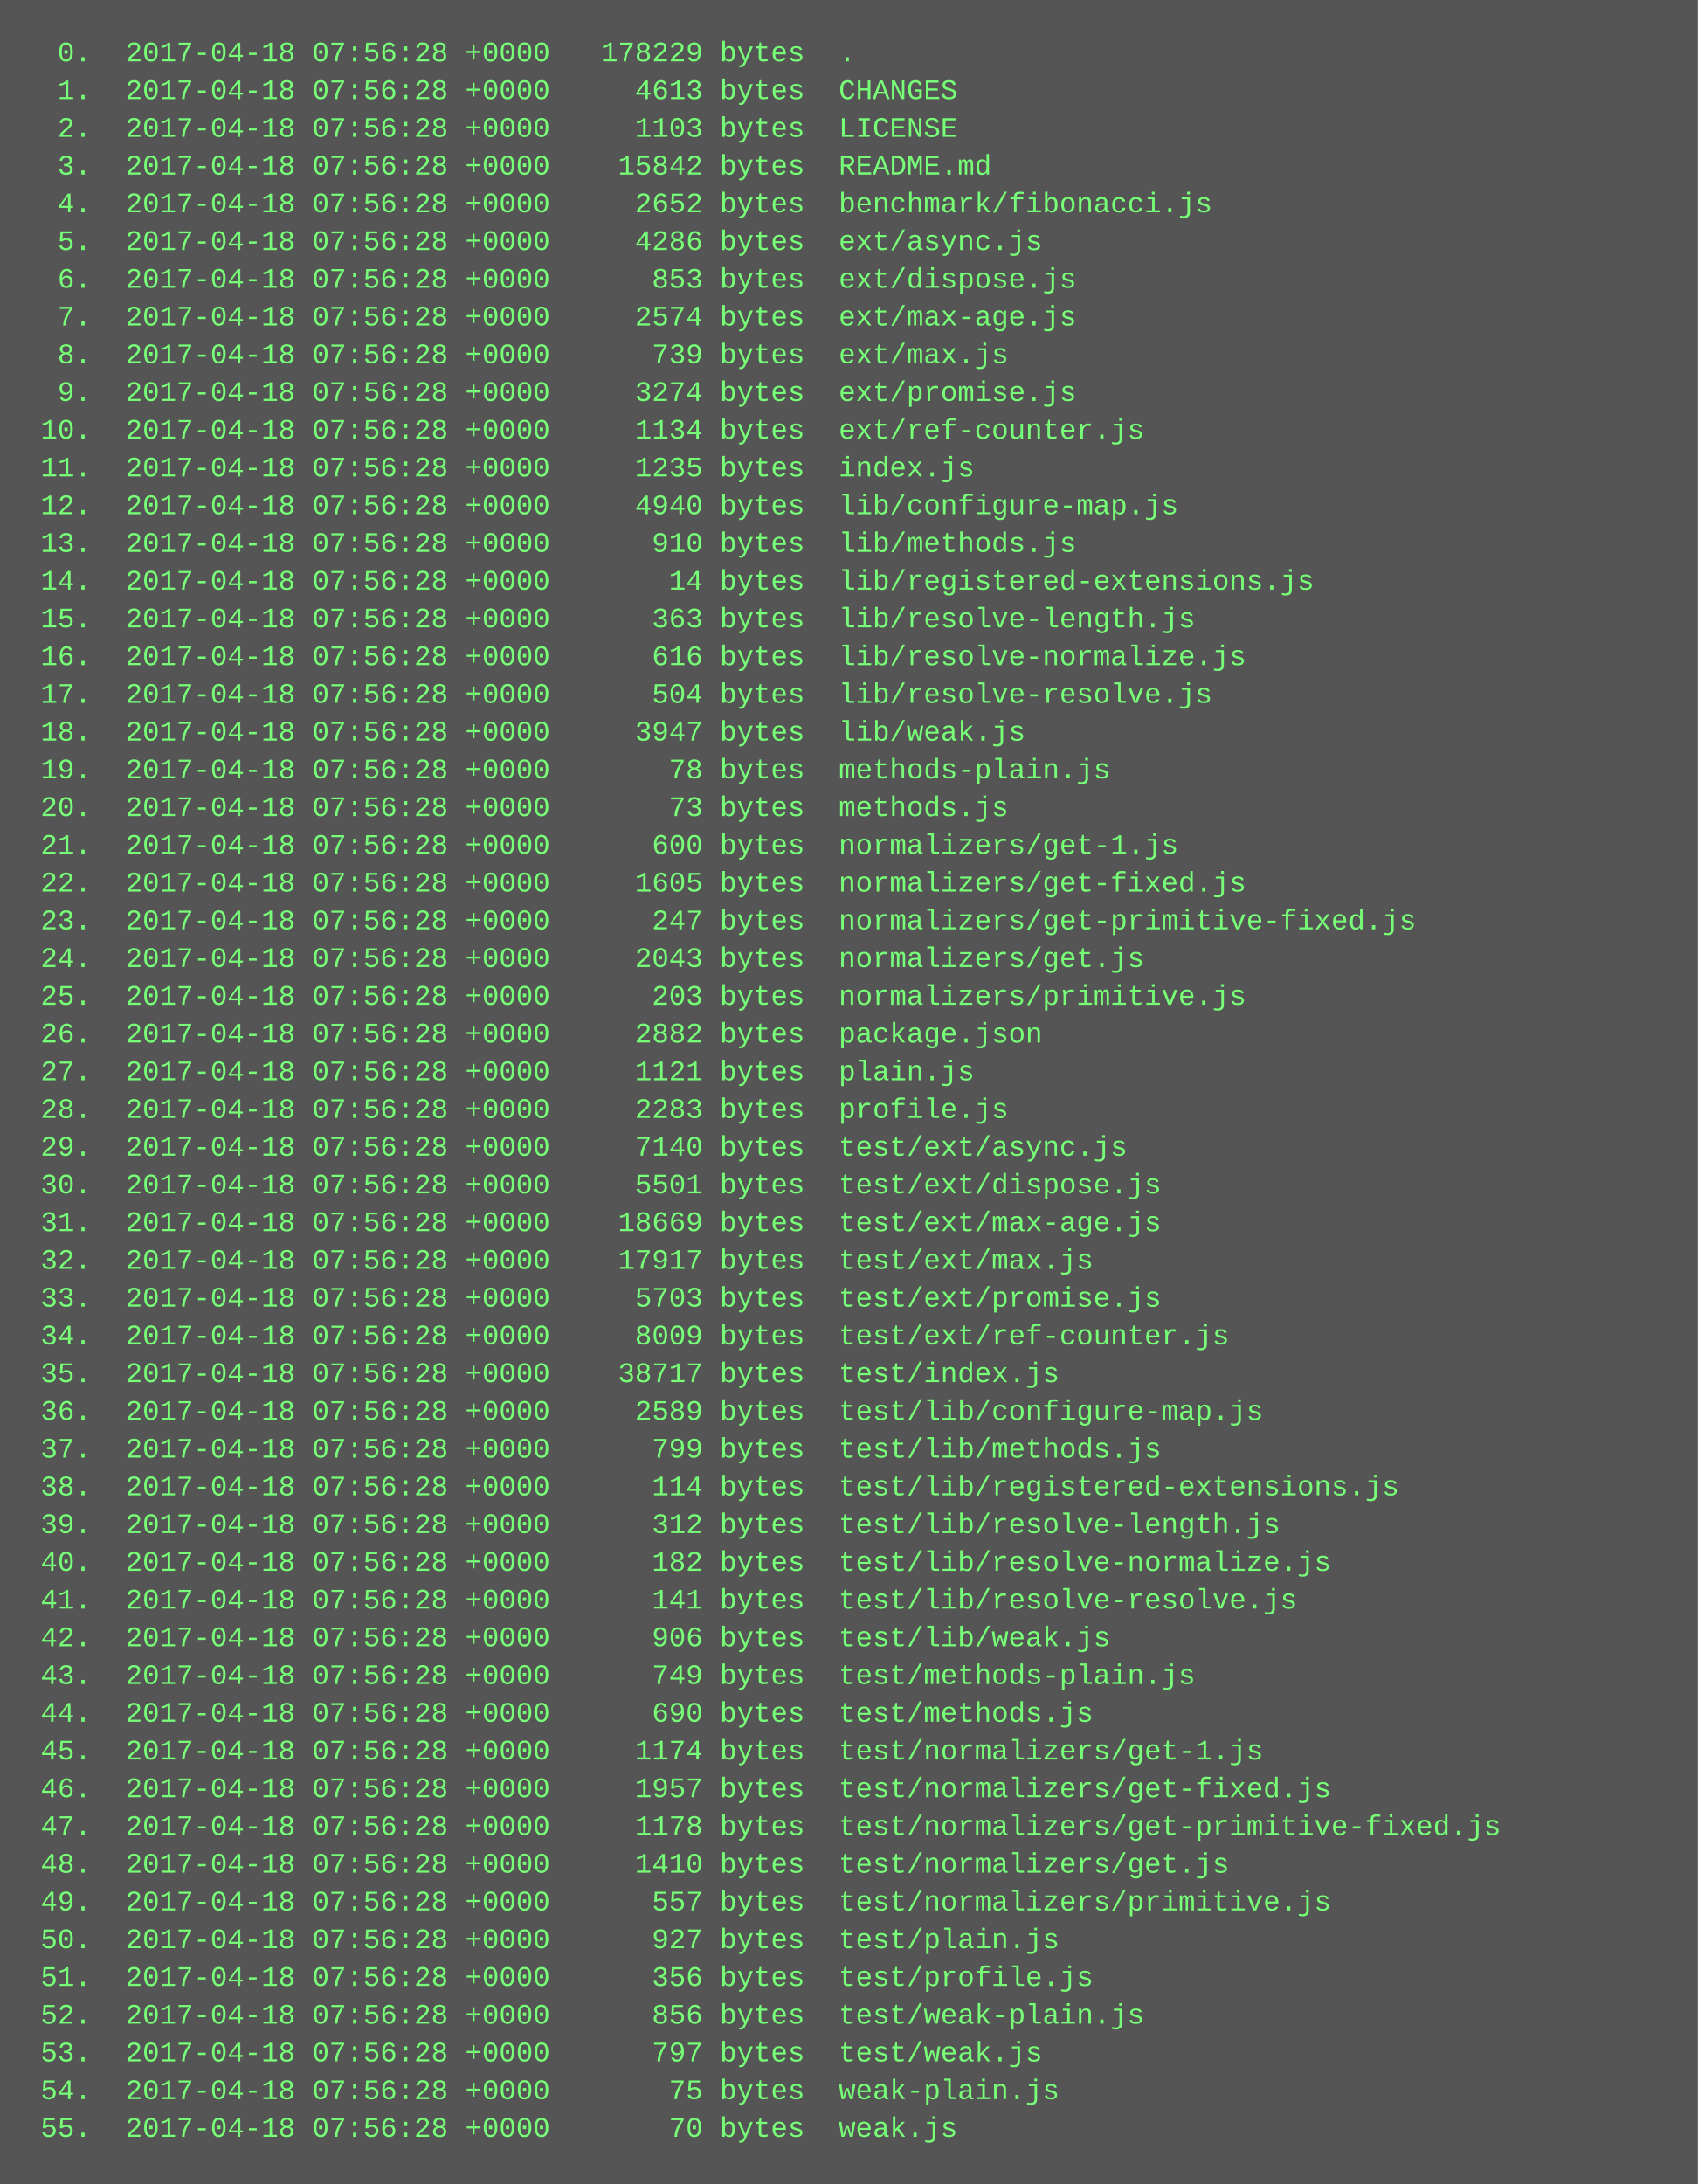
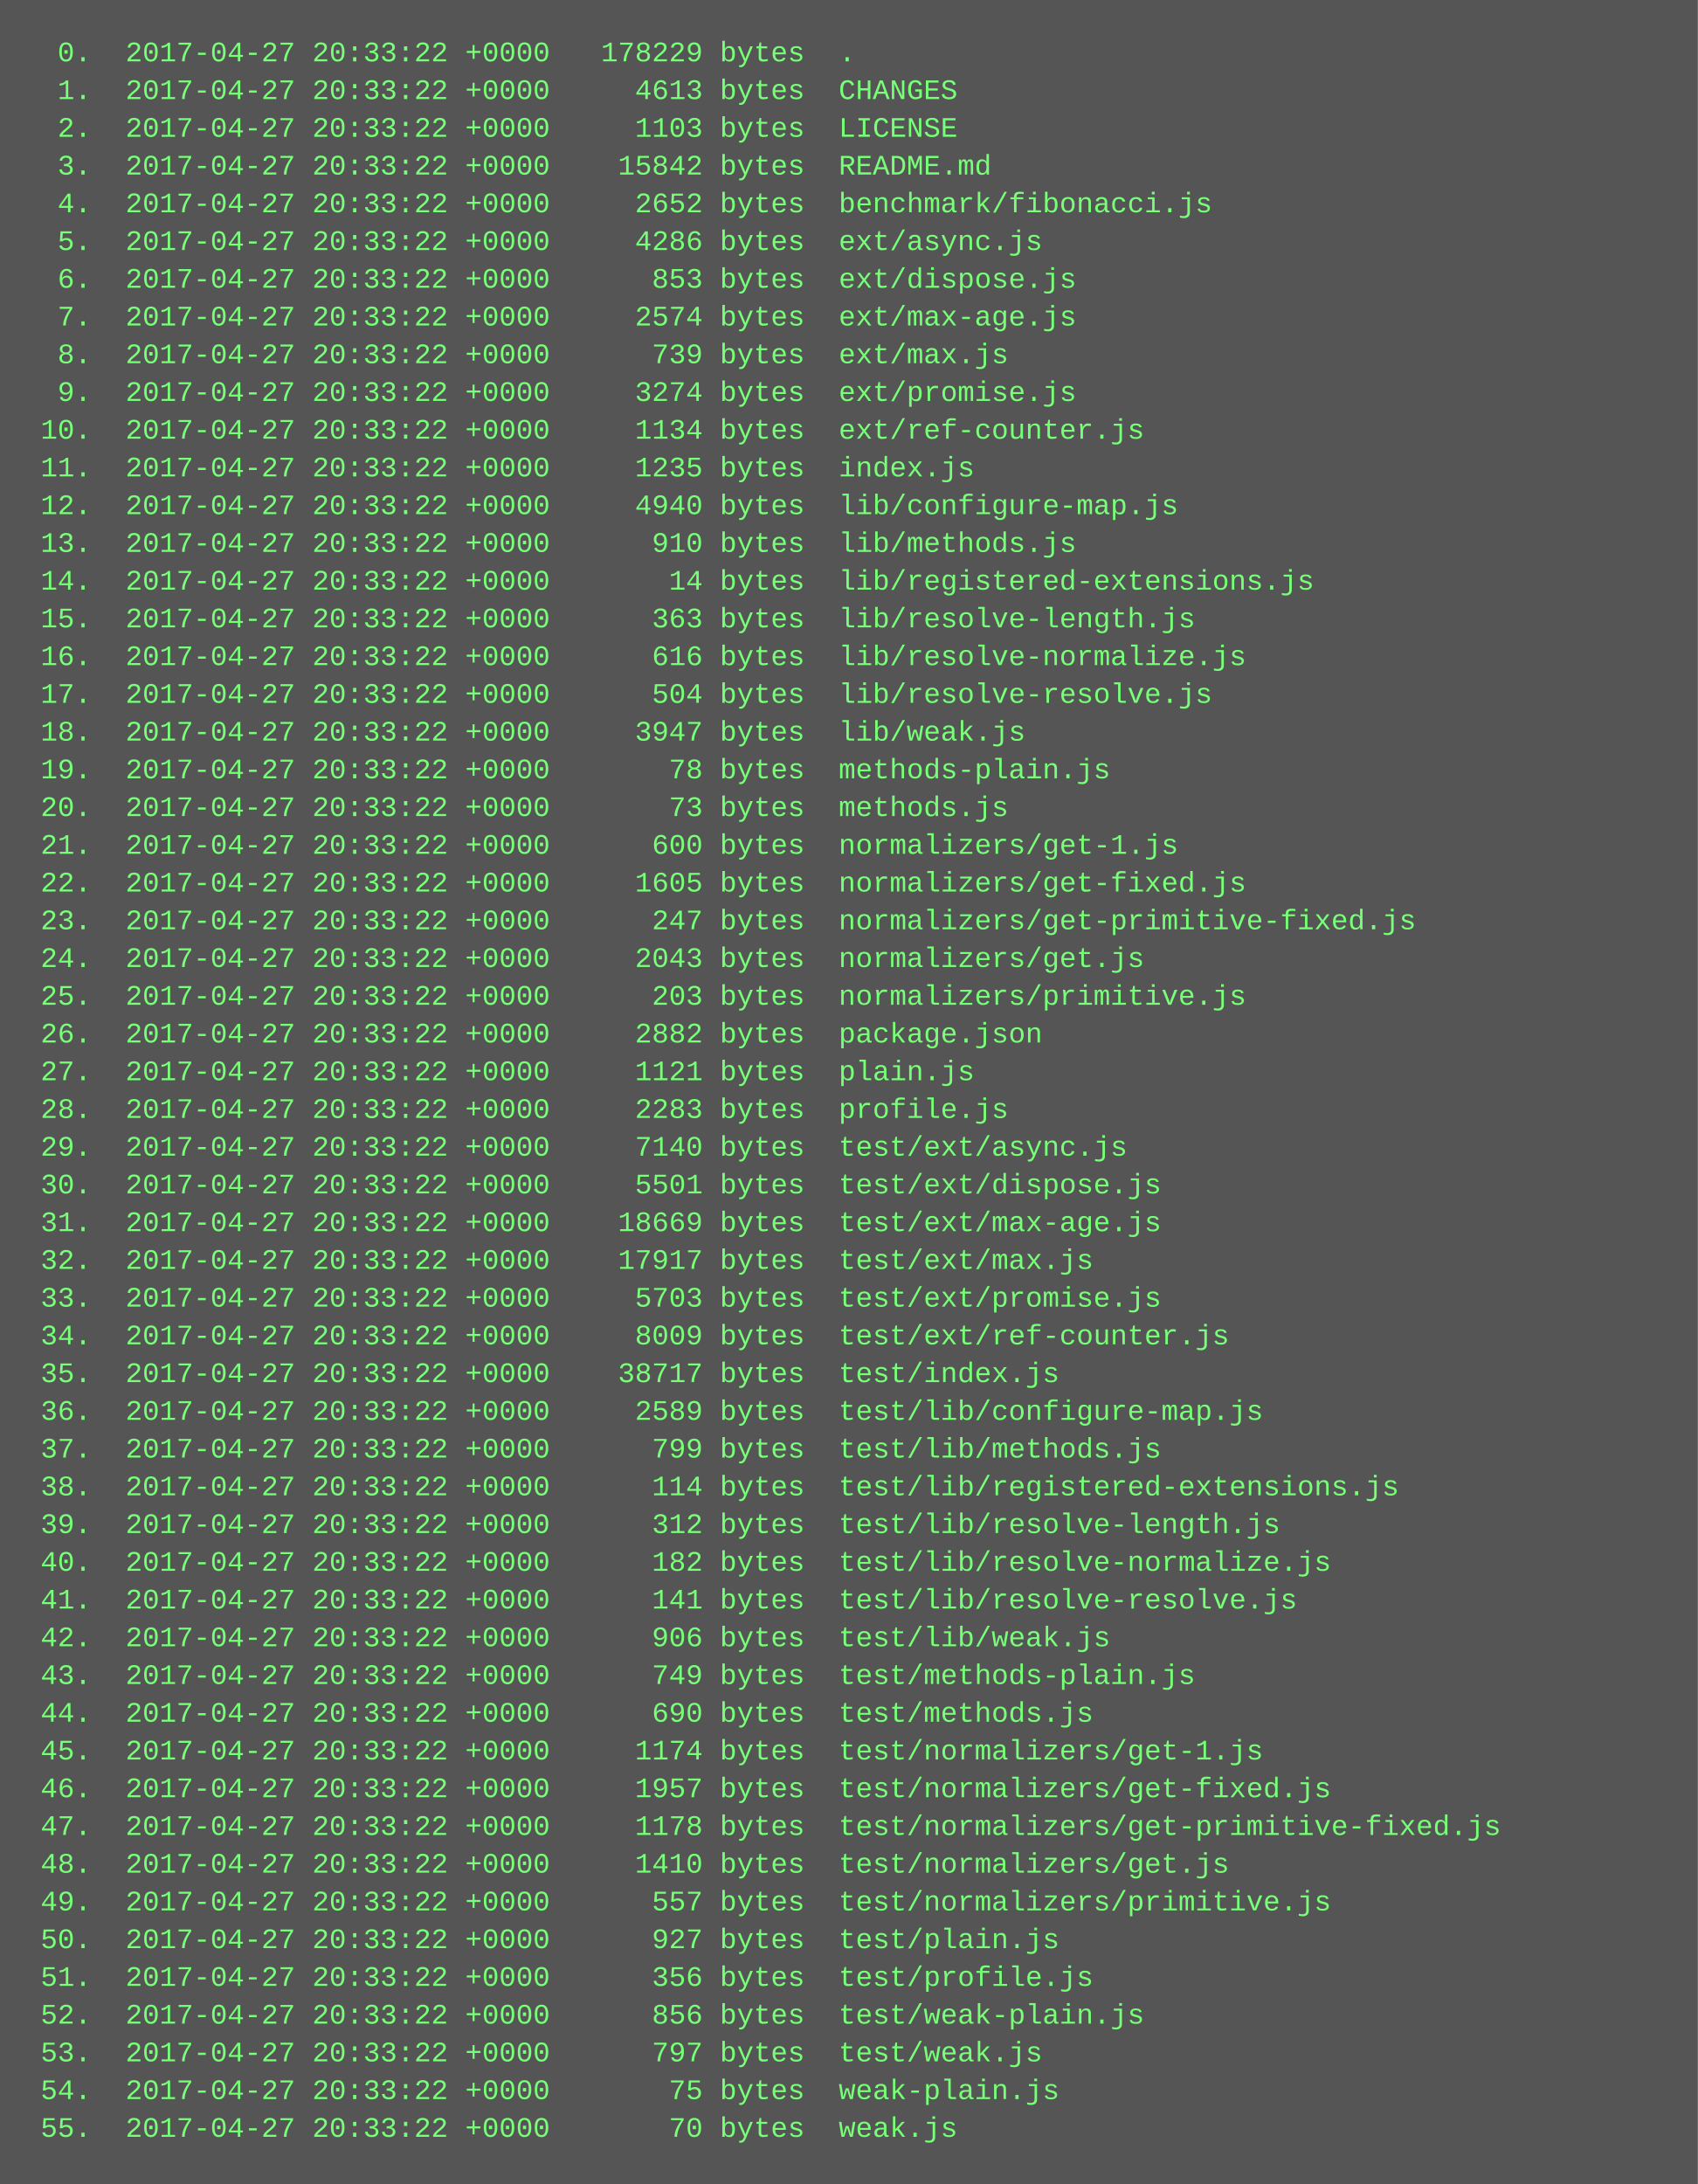
<svg xmlns="http://www.w3.org/2000/svg" height="926" width="720">
  <rect height="926" fill="#555" width="720" />
  <text fill="#7f7" font-family="Courier New" font-size="12" xml:space="preserve">
-     <tspan x="10" y="26">  0.  2017-04-18 07:56:28 +0000   178229 bytes  .</tspan>
-     <tspan x="10" y="42">  1.  2017-04-18 07:56:28 +0000     4613 bytes  CHANGES</tspan>
-     <tspan x="10" y="58">  2.  2017-04-18 07:56:28 +0000     1103 bytes  LICENSE</tspan>
-     <tspan x="10" y="74">  3.  2017-04-18 07:56:28 +0000    15842 bytes  README.md</tspan>
-     <tspan x="10" y="90">  4.  2017-04-18 07:56:28 +0000     2652 bytes  benchmark/fibonacci.js</tspan>
-     <tspan x="10" y="106">  5.  2017-04-18 07:56:28 +0000     4286 bytes  ext/async.js</tspan>
-     <tspan x="10" y="122">  6.  2017-04-18 07:56:28 +0000      853 bytes  ext/dispose.js</tspan>
-     <tspan x="10" y="138">  7.  2017-04-18 07:56:28 +0000     2574 bytes  ext/max-age.js</tspan>
-     <tspan x="10" y="154">  8.  2017-04-18 07:56:28 +0000      739 bytes  ext/max.js</tspan>
-     <tspan x="10" y="170">  9.  2017-04-18 07:56:28 +0000     3274 bytes  ext/promise.js</tspan>
-     <tspan x="10" y="186"> 10.  2017-04-18 07:56:28 +0000     1134 bytes  ext/ref-counter.js</tspan>
-     <tspan x="10" y="202"> 11.  2017-04-18 07:56:28 +0000     1235 bytes  index.js</tspan>
-     <tspan x="10" y="218"> 12.  2017-04-18 07:56:28 +0000     4940 bytes  lib/configure-map.js</tspan>
-     <tspan x="10" y="234"> 13.  2017-04-18 07:56:28 +0000      910 bytes  lib/methods.js</tspan>
-     <tspan x="10" y="250"> 14.  2017-04-18 07:56:28 +0000       14 bytes  lib/registered-extensions.js</tspan>
-     <tspan x="10" y="266"> 15.  2017-04-18 07:56:28 +0000      363 bytes  lib/resolve-length.js</tspan>
-     <tspan x="10" y="282"> 16.  2017-04-18 07:56:28 +0000      616 bytes  lib/resolve-normalize.js</tspan>
-     <tspan x="10" y="298"> 17.  2017-04-18 07:56:28 +0000      504 bytes  lib/resolve-resolve.js</tspan>
-     <tspan x="10" y="314"> 18.  2017-04-18 07:56:28 +0000     3947 bytes  lib/weak.js</tspan>
-     <tspan x="10" y="330"> 19.  2017-04-18 07:56:28 +0000       78 bytes  methods-plain.js</tspan>
-     <tspan x="10" y="346"> 20.  2017-04-18 07:56:28 +0000       73 bytes  methods.js</tspan>
-     <tspan x="10" y="362"> 21.  2017-04-18 07:56:28 +0000      600 bytes  normalizers/get-1.js</tspan>
-     <tspan x="10" y="378"> 22.  2017-04-18 07:56:28 +0000     1605 bytes  normalizers/get-fixed.js</tspan>
-     <tspan x="10" y="394"> 23.  2017-04-18 07:56:28 +0000      247 bytes  normalizers/get-primitive-fixed.js</tspan>
-     <tspan x="10" y="410"> 24.  2017-04-18 07:56:28 +0000     2043 bytes  normalizers/get.js</tspan>
-     <tspan x="10" y="426"> 25.  2017-04-18 07:56:28 +0000      203 bytes  normalizers/primitive.js</tspan>
-     <tspan x="10" y="442"> 26.  2017-04-18 07:56:28 +0000     2882 bytes  package.json</tspan>
-     <tspan x="10" y="458"> 27.  2017-04-18 07:56:28 +0000     1121 bytes  plain.js</tspan>
-     <tspan x="10" y="474"> 28.  2017-04-18 07:56:28 +0000     2283 bytes  profile.js</tspan>
-     <tspan x="10" y="490"> 29.  2017-04-18 07:56:28 +0000     7140 bytes  test/ext/async.js</tspan>
-     <tspan x="10" y="506"> 30.  2017-04-18 07:56:28 +0000     5501 bytes  test/ext/dispose.js</tspan>
-     <tspan x="10" y="522"> 31.  2017-04-18 07:56:28 +0000    18669 bytes  test/ext/max-age.js</tspan>
-     <tspan x="10" y="538"> 32.  2017-04-18 07:56:28 +0000    17917 bytes  test/ext/max.js</tspan>
-     <tspan x="10" y="554"> 33.  2017-04-18 07:56:28 +0000     5703 bytes  test/ext/promise.js</tspan>
-     <tspan x="10" y="570"> 34.  2017-04-18 07:56:28 +0000     8009 bytes  test/ext/ref-counter.js</tspan>
-     <tspan x="10" y="586"> 35.  2017-04-18 07:56:28 +0000    38717 bytes  test/index.js</tspan>
-     <tspan x="10" y="602"> 36.  2017-04-18 07:56:28 +0000     2589 bytes  test/lib/configure-map.js</tspan>
-     <tspan x="10" y="618"> 37.  2017-04-18 07:56:28 +0000      799 bytes  test/lib/methods.js</tspan>
-     <tspan x="10" y="634"> 38.  2017-04-18 07:56:28 +0000      114 bytes  test/lib/registered-extensions.js</tspan>
-     <tspan x="10" y="650"> 39.  2017-04-18 07:56:28 +0000      312 bytes  test/lib/resolve-length.js</tspan>
-     <tspan x="10" y="666"> 40.  2017-04-18 07:56:28 +0000      182 bytes  test/lib/resolve-normalize.js</tspan>
-     <tspan x="10" y="682"> 41.  2017-04-18 07:56:28 +0000      141 bytes  test/lib/resolve-resolve.js</tspan>
-     <tspan x="10" y="698"> 42.  2017-04-18 07:56:28 +0000      906 bytes  test/lib/weak.js</tspan>
-     <tspan x="10" y="714"> 43.  2017-04-18 07:56:28 +0000      749 bytes  test/methods-plain.js</tspan>
-     <tspan x="10" y="730"> 44.  2017-04-18 07:56:28 +0000      690 bytes  test/methods.js</tspan>
-     <tspan x="10" y="746"> 45.  2017-04-18 07:56:28 +0000     1174 bytes  test/normalizers/get-1.js</tspan>
-     <tspan x="10" y="762"> 46.  2017-04-18 07:56:28 +0000     1957 bytes  test/normalizers/get-fixed.js</tspan>
-     <tspan x="10" y="778"> 47.  2017-04-18 07:56:28 +0000     1178 bytes  test/normalizers/get-primitive-fixed.js</tspan>
-     <tspan x="10" y="794"> 48.  2017-04-18 07:56:28 +0000     1410 bytes  test/normalizers/get.js</tspan>
-     <tspan x="10" y="810"> 49.  2017-04-18 07:56:28 +0000      557 bytes  test/normalizers/primitive.js</tspan>
-     <tspan x="10" y="826"> 50.  2017-04-18 07:56:28 +0000      927 bytes  test/plain.js</tspan>
-     <tspan x="10" y="842"> 51.  2017-04-18 07:56:28 +0000      356 bytes  test/profile.js</tspan>
-     <tspan x="10" y="858"> 52.  2017-04-18 07:56:28 +0000      856 bytes  test/weak-plain.js</tspan>
-     <tspan x="10" y="874"> 53.  2017-04-18 07:56:28 +0000      797 bytes  test/weak.js</tspan>
-     <tspan x="10" y="890"> 54.  2017-04-18 07:56:28 +0000       75 bytes  weak-plain.js</tspan>
-     <tspan x="10" y="906"> 55.  2017-04-18 07:56:28 +0000       70 bytes  weak.js</tspan>
+     <tspan x="10" y="26">  0.  2017-04-27 20:33:22 +0000   178229 bytes  .</tspan>
+     <tspan x="10" y="42">  1.  2017-04-27 20:33:22 +0000     4613 bytes  CHANGES</tspan>
+     <tspan x="10" y="58">  2.  2017-04-27 20:33:22 +0000     1103 bytes  LICENSE</tspan>
+     <tspan x="10" y="74">  3.  2017-04-27 20:33:22 +0000    15842 bytes  README.md</tspan>
+     <tspan x="10" y="90">  4.  2017-04-27 20:33:22 +0000     2652 bytes  benchmark/fibonacci.js</tspan>
+     <tspan x="10" y="106">  5.  2017-04-27 20:33:22 +0000     4286 bytes  ext/async.js</tspan>
+     <tspan x="10" y="122">  6.  2017-04-27 20:33:22 +0000      853 bytes  ext/dispose.js</tspan>
+     <tspan x="10" y="138">  7.  2017-04-27 20:33:22 +0000     2574 bytes  ext/max-age.js</tspan>
+     <tspan x="10" y="154">  8.  2017-04-27 20:33:22 +0000      739 bytes  ext/max.js</tspan>
+     <tspan x="10" y="170">  9.  2017-04-27 20:33:22 +0000     3274 bytes  ext/promise.js</tspan>
+     <tspan x="10" y="186"> 10.  2017-04-27 20:33:22 +0000     1134 bytes  ext/ref-counter.js</tspan>
+     <tspan x="10" y="202"> 11.  2017-04-27 20:33:22 +0000     1235 bytes  index.js</tspan>
+     <tspan x="10" y="218"> 12.  2017-04-27 20:33:22 +0000     4940 bytes  lib/configure-map.js</tspan>
+     <tspan x="10" y="234"> 13.  2017-04-27 20:33:22 +0000      910 bytes  lib/methods.js</tspan>
+     <tspan x="10" y="250"> 14.  2017-04-27 20:33:22 +0000       14 bytes  lib/registered-extensions.js</tspan>
+     <tspan x="10" y="266"> 15.  2017-04-27 20:33:22 +0000      363 bytes  lib/resolve-length.js</tspan>
+     <tspan x="10" y="282"> 16.  2017-04-27 20:33:22 +0000      616 bytes  lib/resolve-normalize.js</tspan>
+     <tspan x="10" y="298"> 17.  2017-04-27 20:33:22 +0000      504 bytes  lib/resolve-resolve.js</tspan>
+     <tspan x="10" y="314"> 18.  2017-04-27 20:33:22 +0000     3947 bytes  lib/weak.js</tspan>
+     <tspan x="10" y="330"> 19.  2017-04-27 20:33:22 +0000       78 bytes  methods-plain.js</tspan>
+     <tspan x="10" y="346"> 20.  2017-04-27 20:33:22 +0000       73 bytes  methods.js</tspan>
+     <tspan x="10" y="362"> 21.  2017-04-27 20:33:22 +0000      600 bytes  normalizers/get-1.js</tspan>
+     <tspan x="10" y="378"> 22.  2017-04-27 20:33:22 +0000     1605 bytes  normalizers/get-fixed.js</tspan>
+     <tspan x="10" y="394"> 23.  2017-04-27 20:33:22 +0000      247 bytes  normalizers/get-primitive-fixed.js</tspan>
+     <tspan x="10" y="410"> 24.  2017-04-27 20:33:22 +0000     2043 bytes  normalizers/get.js</tspan>
+     <tspan x="10" y="426"> 25.  2017-04-27 20:33:22 +0000      203 bytes  normalizers/primitive.js</tspan>
+     <tspan x="10" y="442"> 26.  2017-04-27 20:33:22 +0000     2882 bytes  package.json</tspan>
+     <tspan x="10" y="458"> 27.  2017-04-27 20:33:22 +0000     1121 bytes  plain.js</tspan>
+     <tspan x="10" y="474"> 28.  2017-04-27 20:33:22 +0000     2283 bytes  profile.js</tspan>
+     <tspan x="10" y="490"> 29.  2017-04-27 20:33:22 +0000     7140 bytes  test/ext/async.js</tspan>
+     <tspan x="10" y="506"> 30.  2017-04-27 20:33:22 +0000     5501 bytes  test/ext/dispose.js</tspan>
+     <tspan x="10" y="522"> 31.  2017-04-27 20:33:22 +0000    18669 bytes  test/ext/max-age.js</tspan>
+     <tspan x="10" y="538"> 32.  2017-04-27 20:33:22 +0000    17917 bytes  test/ext/max.js</tspan>
+     <tspan x="10" y="554"> 33.  2017-04-27 20:33:22 +0000     5703 bytes  test/ext/promise.js</tspan>
+     <tspan x="10" y="570"> 34.  2017-04-27 20:33:22 +0000     8009 bytes  test/ext/ref-counter.js</tspan>
+     <tspan x="10" y="586"> 35.  2017-04-27 20:33:22 +0000    38717 bytes  test/index.js</tspan>
+     <tspan x="10" y="602"> 36.  2017-04-27 20:33:22 +0000     2589 bytes  test/lib/configure-map.js</tspan>
+     <tspan x="10" y="618"> 37.  2017-04-27 20:33:22 +0000      799 bytes  test/lib/methods.js</tspan>
+     <tspan x="10" y="634"> 38.  2017-04-27 20:33:22 +0000      114 bytes  test/lib/registered-extensions.js</tspan>
+     <tspan x="10" y="650"> 39.  2017-04-27 20:33:22 +0000      312 bytes  test/lib/resolve-length.js</tspan>
+     <tspan x="10" y="666"> 40.  2017-04-27 20:33:22 +0000      182 bytes  test/lib/resolve-normalize.js</tspan>
+     <tspan x="10" y="682"> 41.  2017-04-27 20:33:22 +0000      141 bytes  test/lib/resolve-resolve.js</tspan>
+     <tspan x="10" y="698"> 42.  2017-04-27 20:33:22 +0000      906 bytes  test/lib/weak.js</tspan>
+     <tspan x="10" y="714"> 43.  2017-04-27 20:33:22 +0000      749 bytes  test/methods-plain.js</tspan>
+     <tspan x="10" y="730"> 44.  2017-04-27 20:33:22 +0000      690 bytes  test/methods.js</tspan>
+     <tspan x="10" y="746"> 45.  2017-04-27 20:33:22 +0000     1174 bytes  test/normalizers/get-1.js</tspan>
+     <tspan x="10" y="762"> 46.  2017-04-27 20:33:22 +0000     1957 bytes  test/normalizers/get-fixed.js</tspan>
+     <tspan x="10" y="778"> 47.  2017-04-27 20:33:22 +0000     1178 bytes  test/normalizers/get-primitive-fixed.js</tspan>
+     <tspan x="10" y="794"> 48.  2017-04-27 20:33:22 +0000     1410 bytes  test/normalizers/get.js</tspan>
+     <tspan x="10" y="810"> 49.  2017-04-27 20:33:22 +0000      557 bytes  test/normalizers/primitive.js</tspan>
+     <tspan x="10" y="826"> 50.  2017-04-27 20:33:22 +0000      927 bytes  test/plain.js</tspan>
+     <tspan x="10" y="842"> 51.  2017-04-27 20:33:22 +0000      356 bytes  test/profile.js</tspan>
+     <tspan x="10" y="858"> 52.  2017-04-27 20:33:22 +0000      856 bytes  test/weak-plain.js</tspan>
+     <tspan x="10" y="874"> 53.  2017-04-27 20:33:22 +0000      797 bytes  test/weak.js</tspan>
+     <tspan x="10" y="890"> 54.  2017-04-27 20:33:22 +0000       75 bytes  weak-plain.js</tspan>
+     <tspan x="10" y="906"> 55.  2017-04-27 20:33:22 +0000       70 bytes  weak.js</tspan>
  </text>
</svg>
